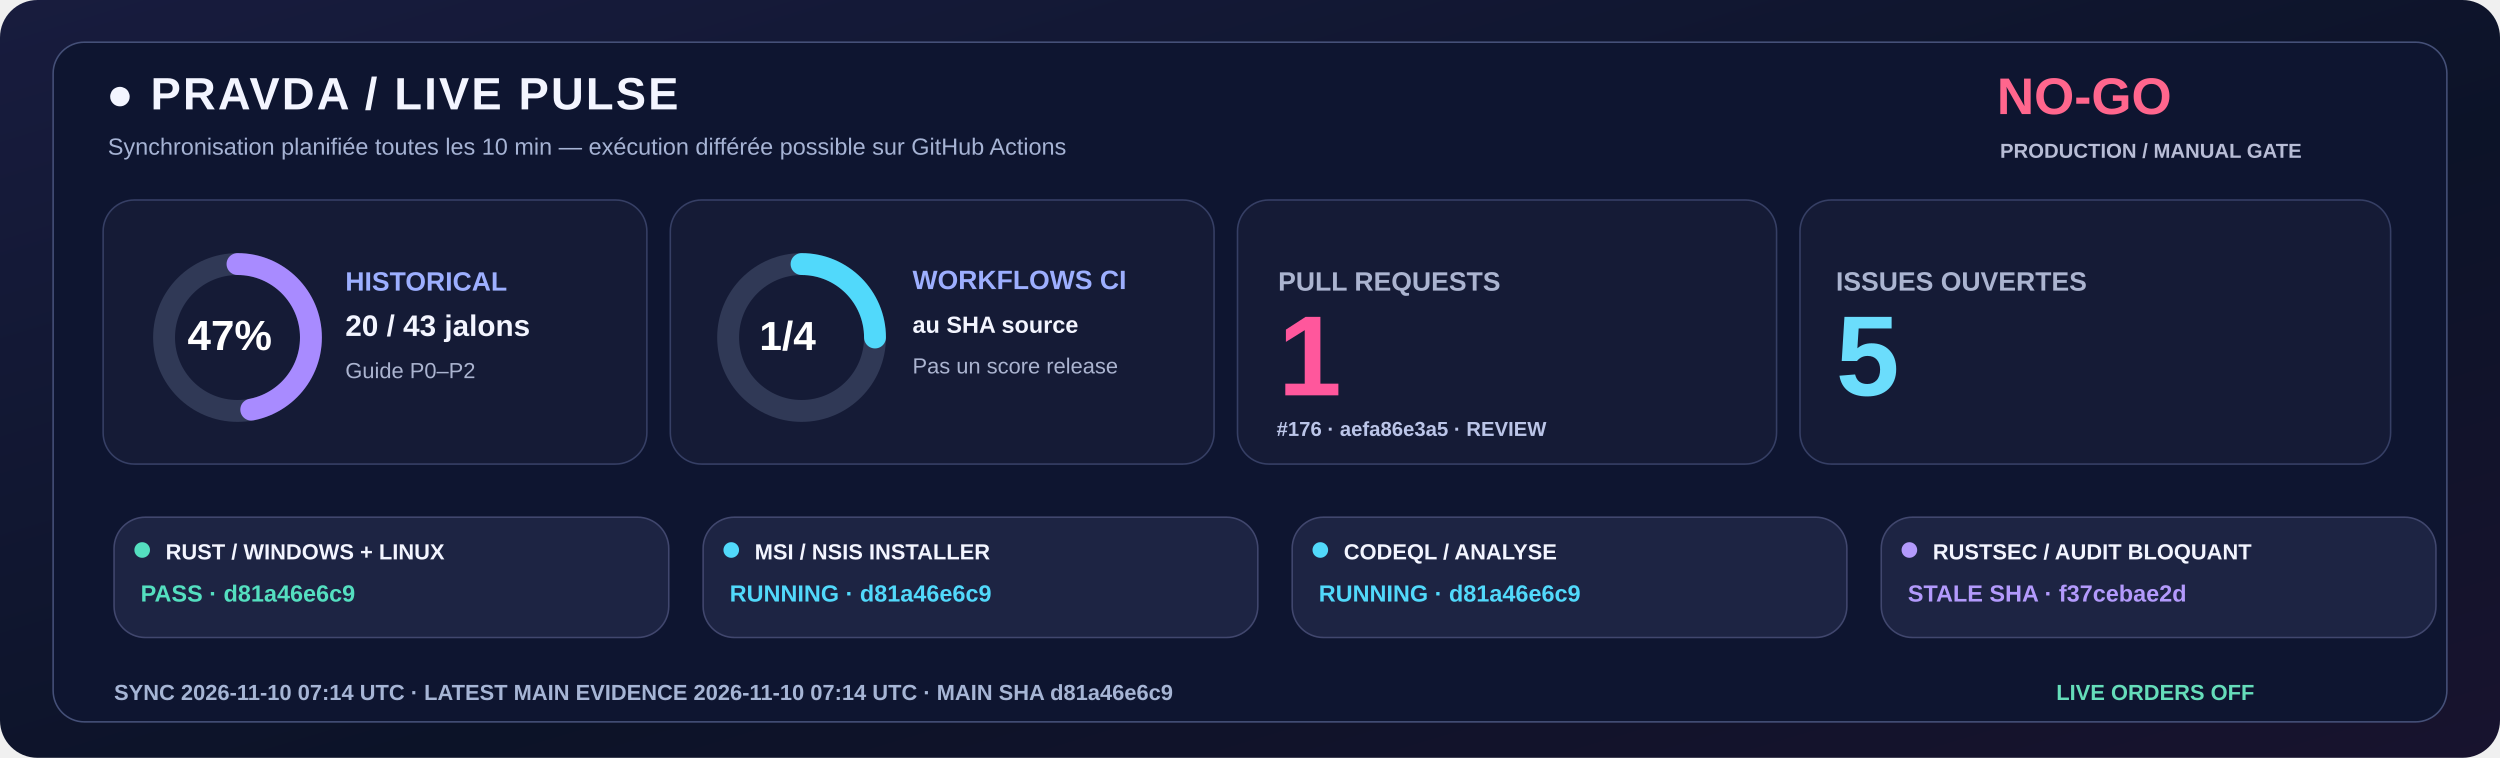
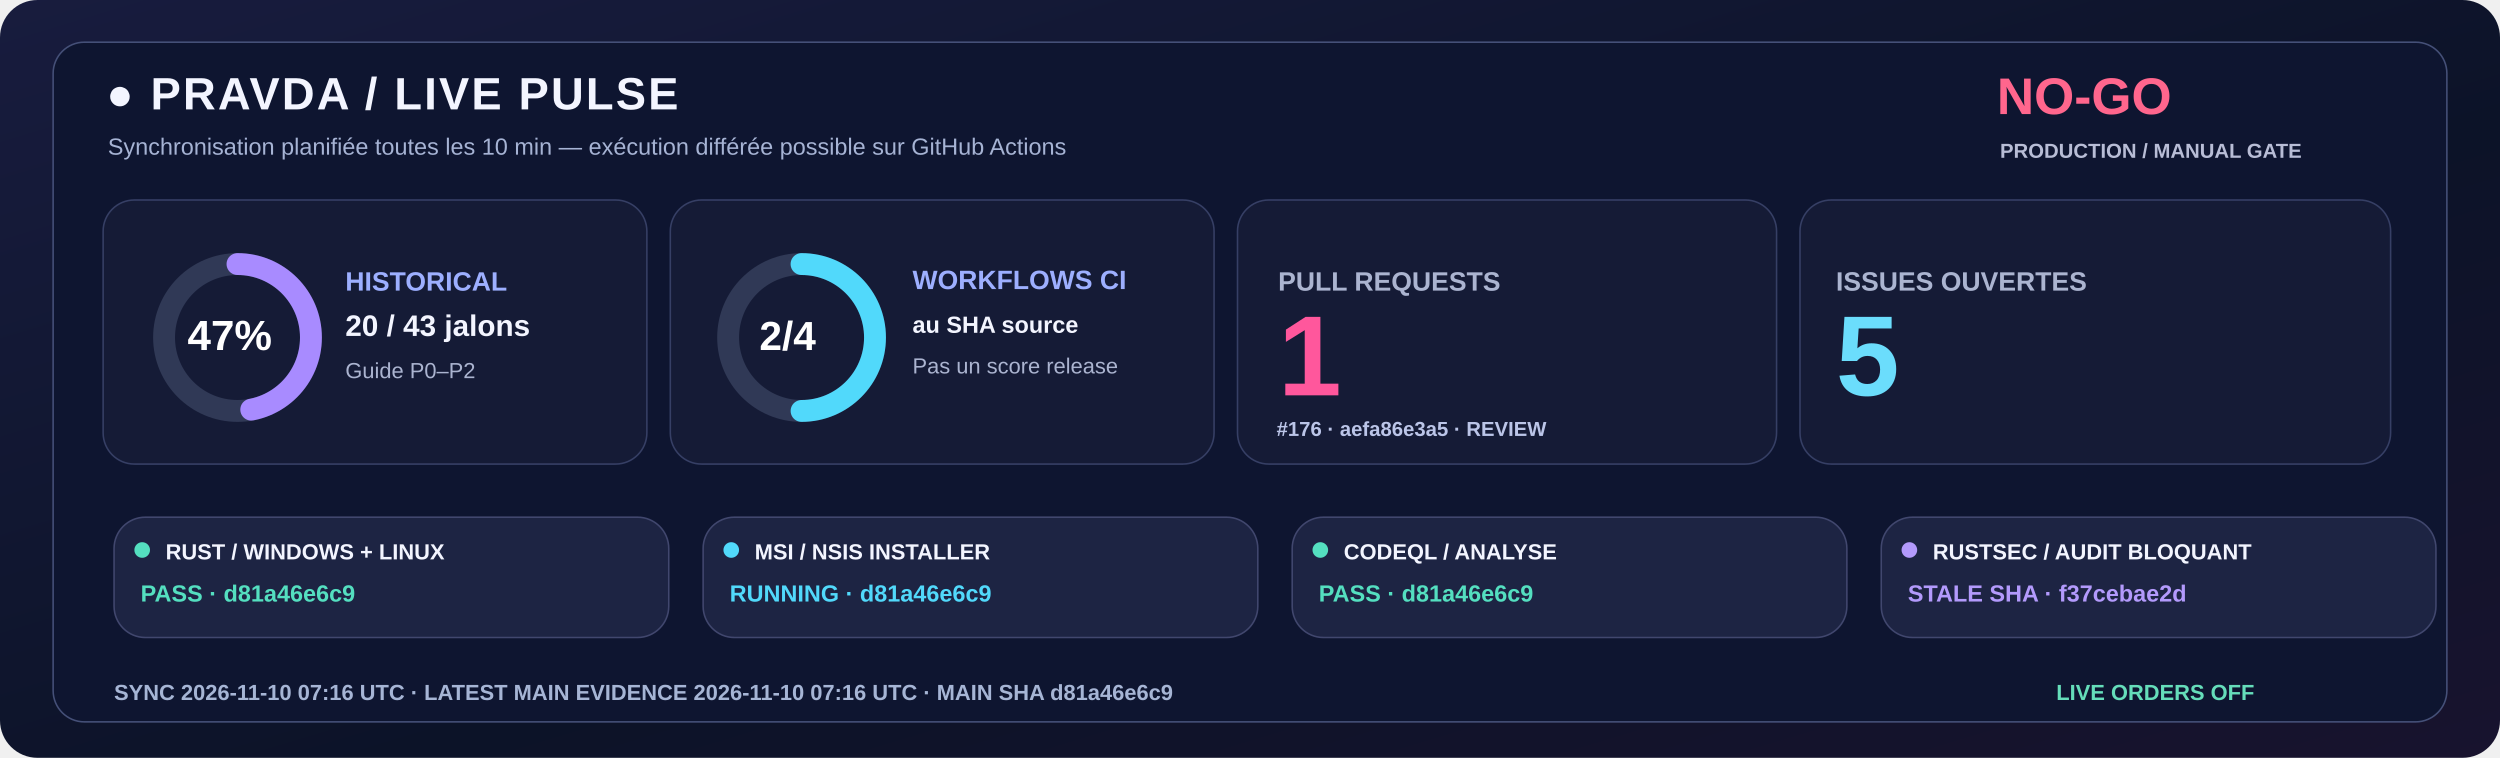
<svg xmlns="http://www.w3.org/2000/svg" width="1600" height="485" viewBox="0 0 1600 485" role="img">
  <defs>
    <linearGradient id="livebg" x1="0" y1="0" x2="1" y2="1">
      <stop stop-color="#181C3E" />
      <stop offset=".58" stop-color="#0C1328" />
      <stop offset="1" stop-color="#18132E" />
    </linearGradient>
  </defs>
  <rect width="1600" height="485" rx="24" fill="url(#livebg)" />
  <rect x="34" y="27" width="1532" height="435" rx="20" fill="#0E1530" stroke="#455078" />
  <text x="68" y="70" fill="#F3F5FF" font-family="Segoe UI,Arial,sans-serif" font-size="29" font-weight="800" letter-spacing="1.4">●  PRAVDA / LIVE PULSE</text>
  <text x="69" y="99" fill="#A6B3D4" font-family="Segoe UI,Arial,sans-serif" font-size="15" font-weight="500">Synchronisation planifiée toutes les 10 min — exécution différée possible sur GitHub Actions</text>
  <text x="1278" y="73" fill="#FF668D" font-family="Segoe UI,Arial,sans-serif" font-size="33" font-weight="800">NO-GO</text>
  <text x="1280" y="101" fill="#B8BDD6" font-family="Segoe UI,Arial,sans-serif" font-size="13" font-weight="650">PRODUCTION / MANUAL GATE</text>
  <rect x="66" y="128" width="348" height="169" rx="20" fill="#151B36" stroke="#363F65" />
  <rect x="429" y="128" width="348" height="169" rx="20" fill="#151B36" stroke="#363F65" />
  <rect x="792" y="128" width="345" height="169" rx="20" fill="#151B36" stroke="#363F65" />
  <rect x="1152" y="128" width="378" height="169" rx="20" fill="#151B36" stroke="#363F65" />
  <circle cx="152" cy="216" r="47" fill="none" stroke="#303956" stroke-width="14" />
  <circle cx="152" cy="216" r="47" fill="none" stroke="#A88BFF" stroke-width="14" stroke-linecap="round" stroke-dasharray="138.80 156.51" transform="rotate(-90 152 216)" />
  <text x="120" y="224" fill="#FFFFFF" font-family="Segoe UI,Arial,sans-serif" font-size="27" font-weight="800">47%</text>
  <text x="221" y="186" fill="#9DAFFF" font-family="Segoe UI,Arial,sans-serif" font-size="17" font-weight="700">HISTORICAL</text>
  <text x="221" y="215" fill="#F3F5FF" font-family="Segoe UI,Arial,sans-serif" font-size="19" font-weight="750">20 / 43 jalons</text>
  <text x="221" y="242" fill="#ABB4D0" font-family="Segoe UI,Arial,sans-serif" font-size="14" font-weight="500">Guide P0–P2</text>
  <circle cx="513" cy="216" r="47" fill="none" stroke="#303956" stroke-width="14" />
-   <circle cx="513" cy="216" r="47" fill="none" stroke="#51D9FB" stroke-width="14" stroke-linecap="round" stroke-dasharray="73.83 221.48" transform="rotate(-90 513 216)" />
-   <text x="486" y="224" fill="#FFFFFF" font-family="Segoe UI,Arial,sans-serif" font-size="26" font-weight="800">1/4</text>
+   <circle cx="513" cy="216" r="47" fill="none" stroke="#51D9FB" stroke-width="14" stroke-linecap="round" stroke-dasharray="147.65 147.65" transform="rotate(-90 513 216)" />
+   <text x="486" y="224" fill="#FFFFFF" font-family="Segoe UI,Arial,sans-serif" font-size="26" font-weight="800">2/4</text>
  <text x="584" y="185" fill="#9DAFFF" font-family="Segoe UI,Arial,sans-serif" font-size="17" font-weight="700">WORKFLOWS CI</text>
  <text x="584" y="213" fill="#F3F5FF" font-family="Segoe UI,Arial,sans-serif" font-size="15" font-weight="600">au SHA source</text>
  <text x="584" y="239" fill="#ABB4D0" font-family="Segoe UI,Arial,sans-serif" font-size="14" font-weight="500">Pas un score release</text>
  <text x="818" y="186" fill="#ABB4D0" font-family="Segoe UI,Arial,sans-serif" font-size="17" font-weight="700">PULL REQUESTS</text>
  <text x="818" y="253" fill="#FF579C" font-family="Segoe UI,Arial,sans-serif" font-size="73" font-weight="800">1</text>
  <text x="817" y="279" fill="#BBC5E8" font-family="Segoe UI,Arial,sans-serif" font-size="13" font-weight="600">#176 · aefa86e3a5 · REVIEW</text>
  <text x="1175" y="186" fill="#ABB4D0" font-family="Segoe UI,Arial,sans-serif" font-size="17" font-weight="700">ISSUES OUVERTES</text>
  <text x="1175" y="253" fill="#6BDDFC" font-family="Segoe UI,Arial,sans-serif" font-size="73" font-weight="800">5</text>
  <rect x="73" y="331" width="355" height="77" rx="20" fill="#1D2443" stroke="#41476E" />
  <circle cx="91" cy="352" r="5" fill="#54DFC0" />
  <text x="106" y="358" fill="#F3F5FF" font-family="Segoe UI,Arial,sans-serif" font-size="14" font-weight="750">RUST / WINDOWS + LINUX</text>
  <text x="90" y="385" fill="#54DFC0" font-family="Segoe UI,Arial,sans-serif" font-size="15" font-weight="700">PASS · d81a46e6c9</text>
  <rect x="450" y="331" width="355" height="77" rx="20" fill="#1D2443" stroke="#41476E" />
  <circle cx="468" cy="352" r="5" fill="#51D9FB" />
  <text x="483" y="358" fill="#F3F5FF" font-family="Segoe UI,Arial,sans-serif" font-size="14" font-weight="750">MSI / NSIS INSTALLER</text>
  <text x="467" y="385" fill="#51D9FB" font-family="Segoe UI,Arial,sans-serif" font-size="15" font-weight="700">RUNNING · d81a46e6c9</text>
  <rect x="827" y="331" width="355" height="77" rx="20" fill="#1D2443" stroke="#41476E" />
-   <circle cx="845" cy="352" r="5" fill="#51D9FB" />
+   <circle cx="845" cy="352" r="5" fill="#54DFC0" />
  <text x="860" y="358" fill="#F3F5FF" font-family="Segoe UI,Arial,sans-serif" font-size="14" font-weight="750">CODEQL / ANALYSE</text>
-   <text x="844" y="385" fill="#51D9FB" font-family="Segoe UI,Arial,sans-serif" font-size="15" font-weight="700">RUNNING · d81a46e6c9</text>
+   <text x="844" y="385" fill="#54DFC0" font-family="Segoe UI,Arial,sans-serif" font-size="15" font-weight="700">PASS · d81a46e6c9</text>
  <rect x="1204" y="331" width="355" height="77" rx="20" fill="#1D2443" stroke="#41476E" />
  <circle cx="1222" cy="352" r="5" fill="#B39AFC" />
  <text x="1237" y="358" fill="#F3F5FF" font-family="Segoe UI,Arial,sans-serif" font-size="14" font-weight="750">RUSTSEC / AUDIT BLOQUANT</text>
  <text x="1221" y="385" fill="#B39AFC" font-family="Segoe UI,Arial,sans-serif" font-size="15" font-weight="700">STALE SHA · f37cebae2d</text>
-   <text x="73" y="448" fill="#A6B5D5" font-family="Segoe UI,Arial,sans-serif" font-size="14" font-weight="650">SYNC  2026-11-10 07:14 UTC   ·   LATEST MAIN EVIDENCE  2026-11-10 07:14 UTC   ·   MAIN SHA  d81a46e6c9</text>
+   <text x="73" y="448" fill="#A6B5D5" font-family="Segoe UI,Arial,sans-serif" font-size="14" font-weight="650">SYNC  2026-11-10 07:16 UTC   ·   LATEST MAIN EVIDENCE  2026-11-10 07:16 UTC   ·   MAIN SHA  d81a46e6c9</text>
  <text x="1316" y="448" fill="#65DDBA" font-family="Segoe UI,Arial,sans-serif" font-size="14" font-weight="730">LIVE ORDERS  OFF</text>
</svg>
